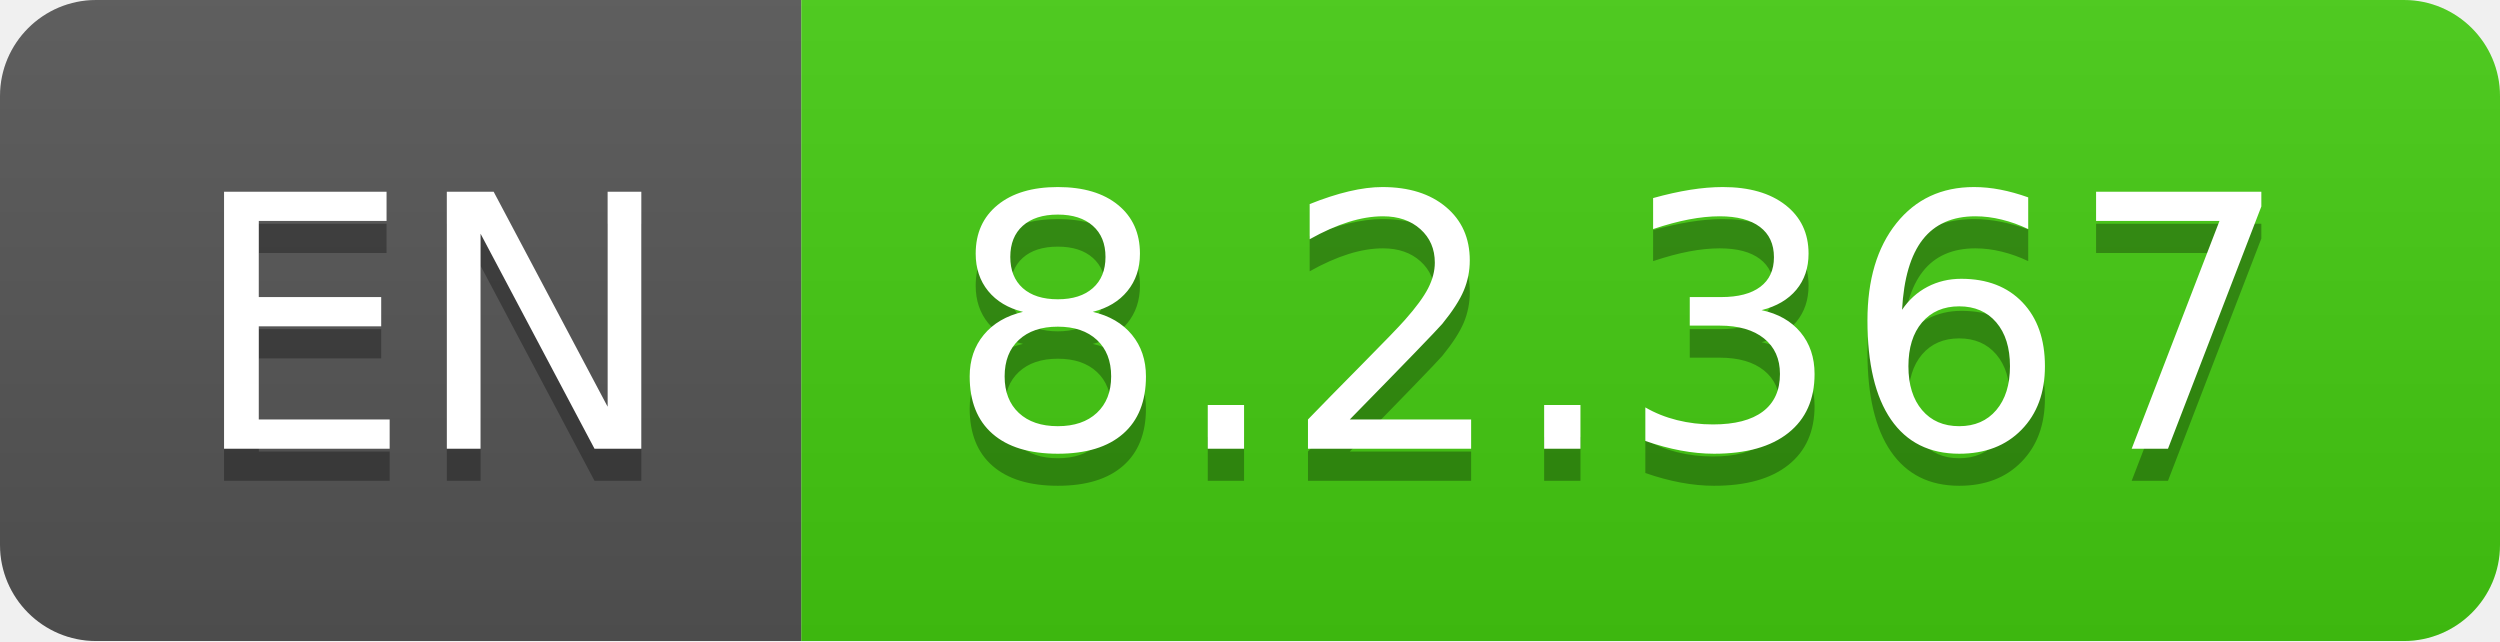
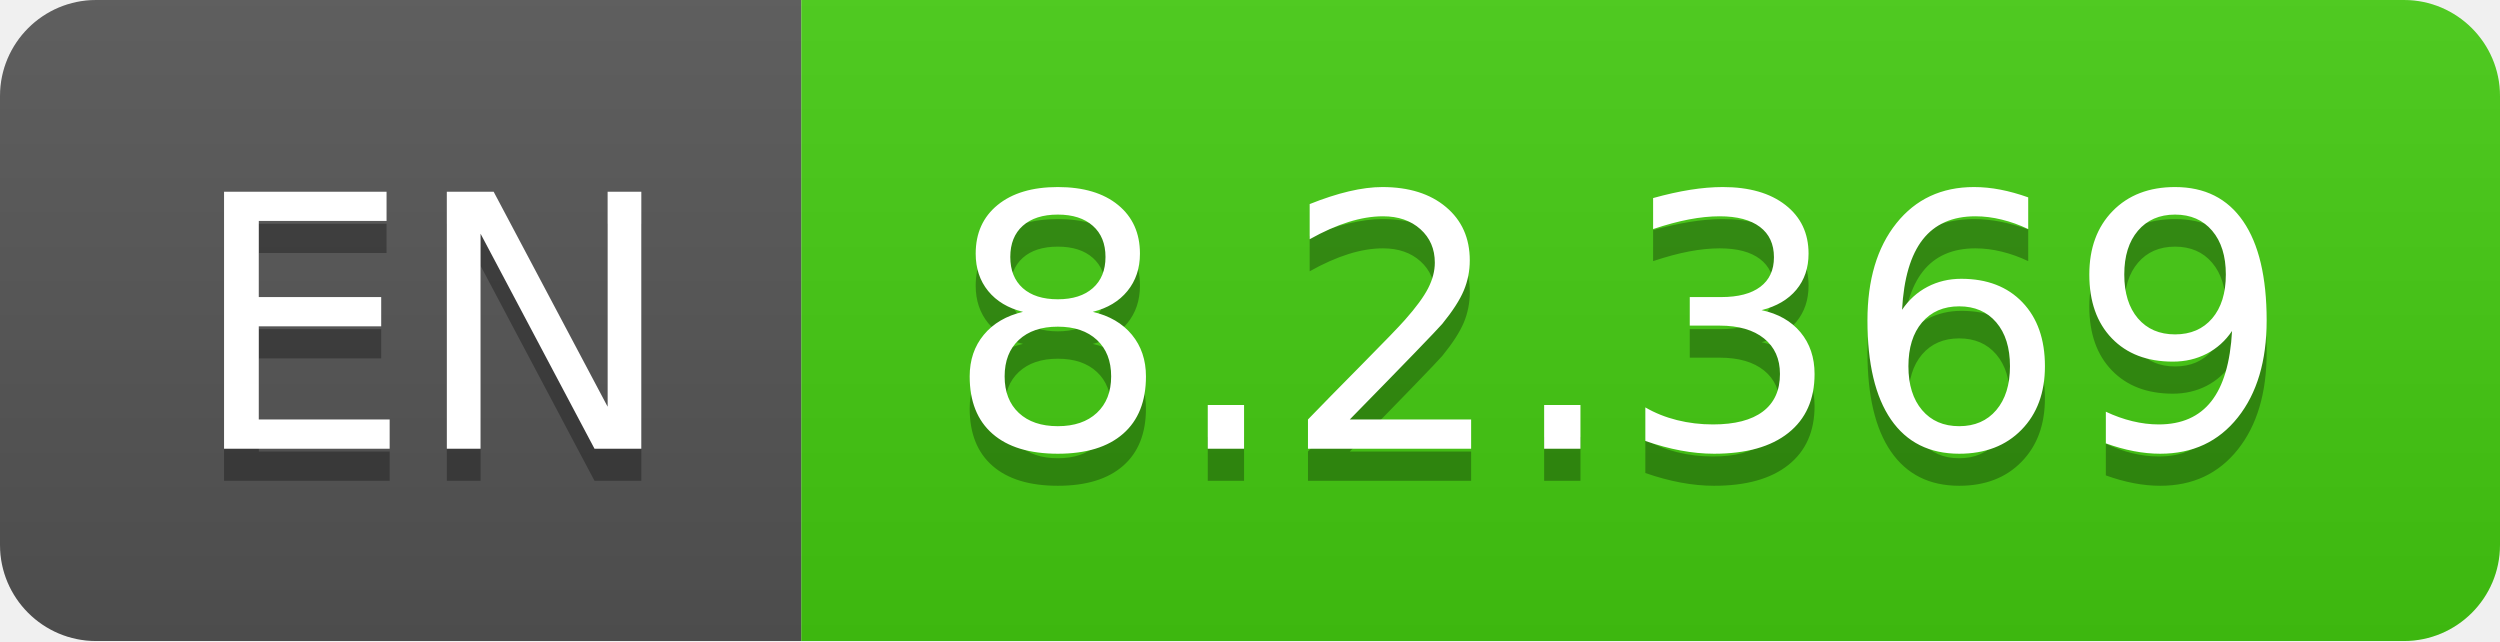
- <svg xmlns="http://www.w3.org/2000/svg" width="78" height="20" role="img" aria-label="EN: 8.2.367">
+ <svg xmlns="http://www.w3.org/2000/svg" width="78" height="20" role="img" aria-label="EN: 8.2.369">
  <linearGradient id="s" x2="0" y2="100%">
    <stop offset="0" stop-color="#bbb" stop-opacity=".1" />
    <stop offset="1" stop-opacity=".1" />
  </linearGradient>
  <clipPath id="r">
    <rect width="78" height="20" rx="3" fill="#fff" />
  </clipPath>
  <g clip-path="url(#r)">
    <rect width="25" height="20" fill="#555" />
    <rect x="25" width="53" height="20" fill="#4c1" />
    <rect width="78" height="20" fill="url(#s)" />
  </g>
  <g fill="#fff" text-anchor="middle" font-family="Verdana,Geneva,DejaVu Sans,sans-serif" text-rendering="geometricPrecision" font-size="110">
    <text aria-hidden="true" x="135" y="150" fill="#010101" fill-opacity=".3" transform="scale(.1)" textLength="150">EN</text>
    <text x="135" y="140" transform="scale(.1)" fill="#fff" textLength="150">EN</text>
-     <text aria-hidden="true" x="505" y="150" fill="#010101" fill-opacity=".3" transform="scale(.1)" textLength="430">8.2.367</text>
-     <text x="505" y="140" transform="scale(.1)" fill="#fff" textLength="430">8.2.367</text>
+     <text aria-hidden="true" x="505" y="150" fill="#010101" fill-opacity=".3" transform="scale(.1)" textLength="430">8.2.369</text>
+     <text x="505" y="140" transform="scale(.1)" fill="#fff" textLength="430">8.2.369</text>
  </g>
</svg>
